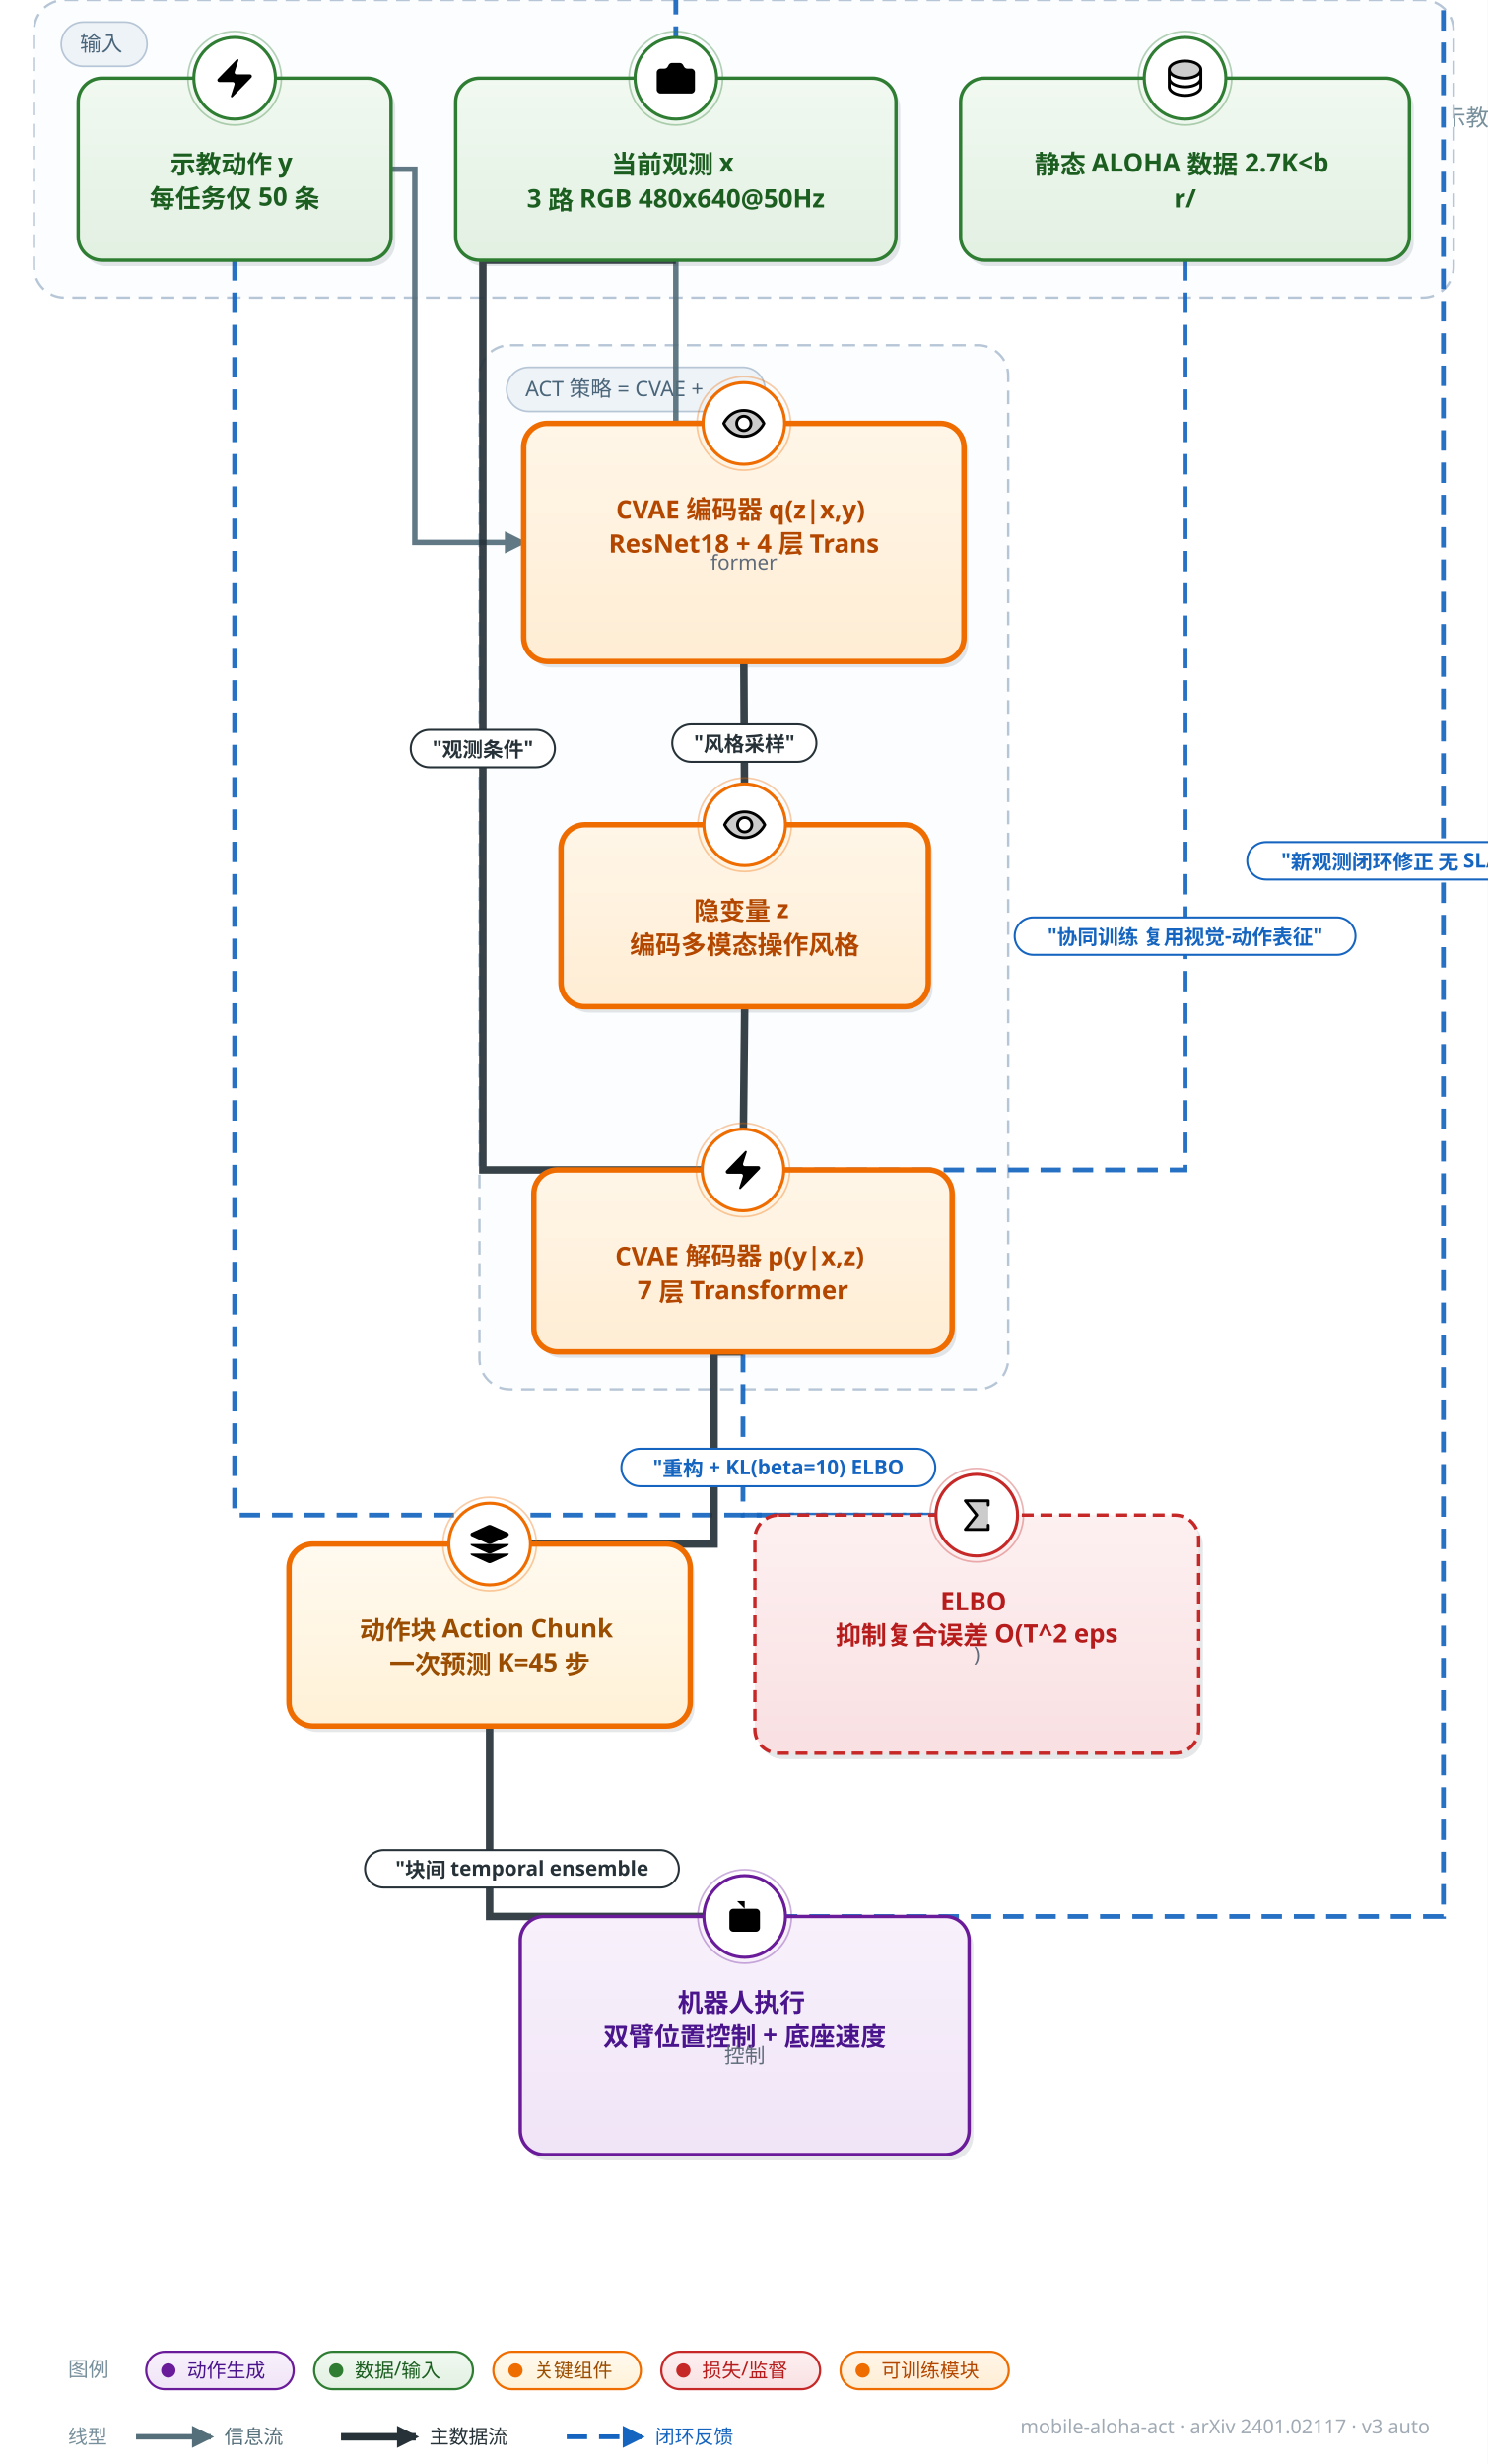
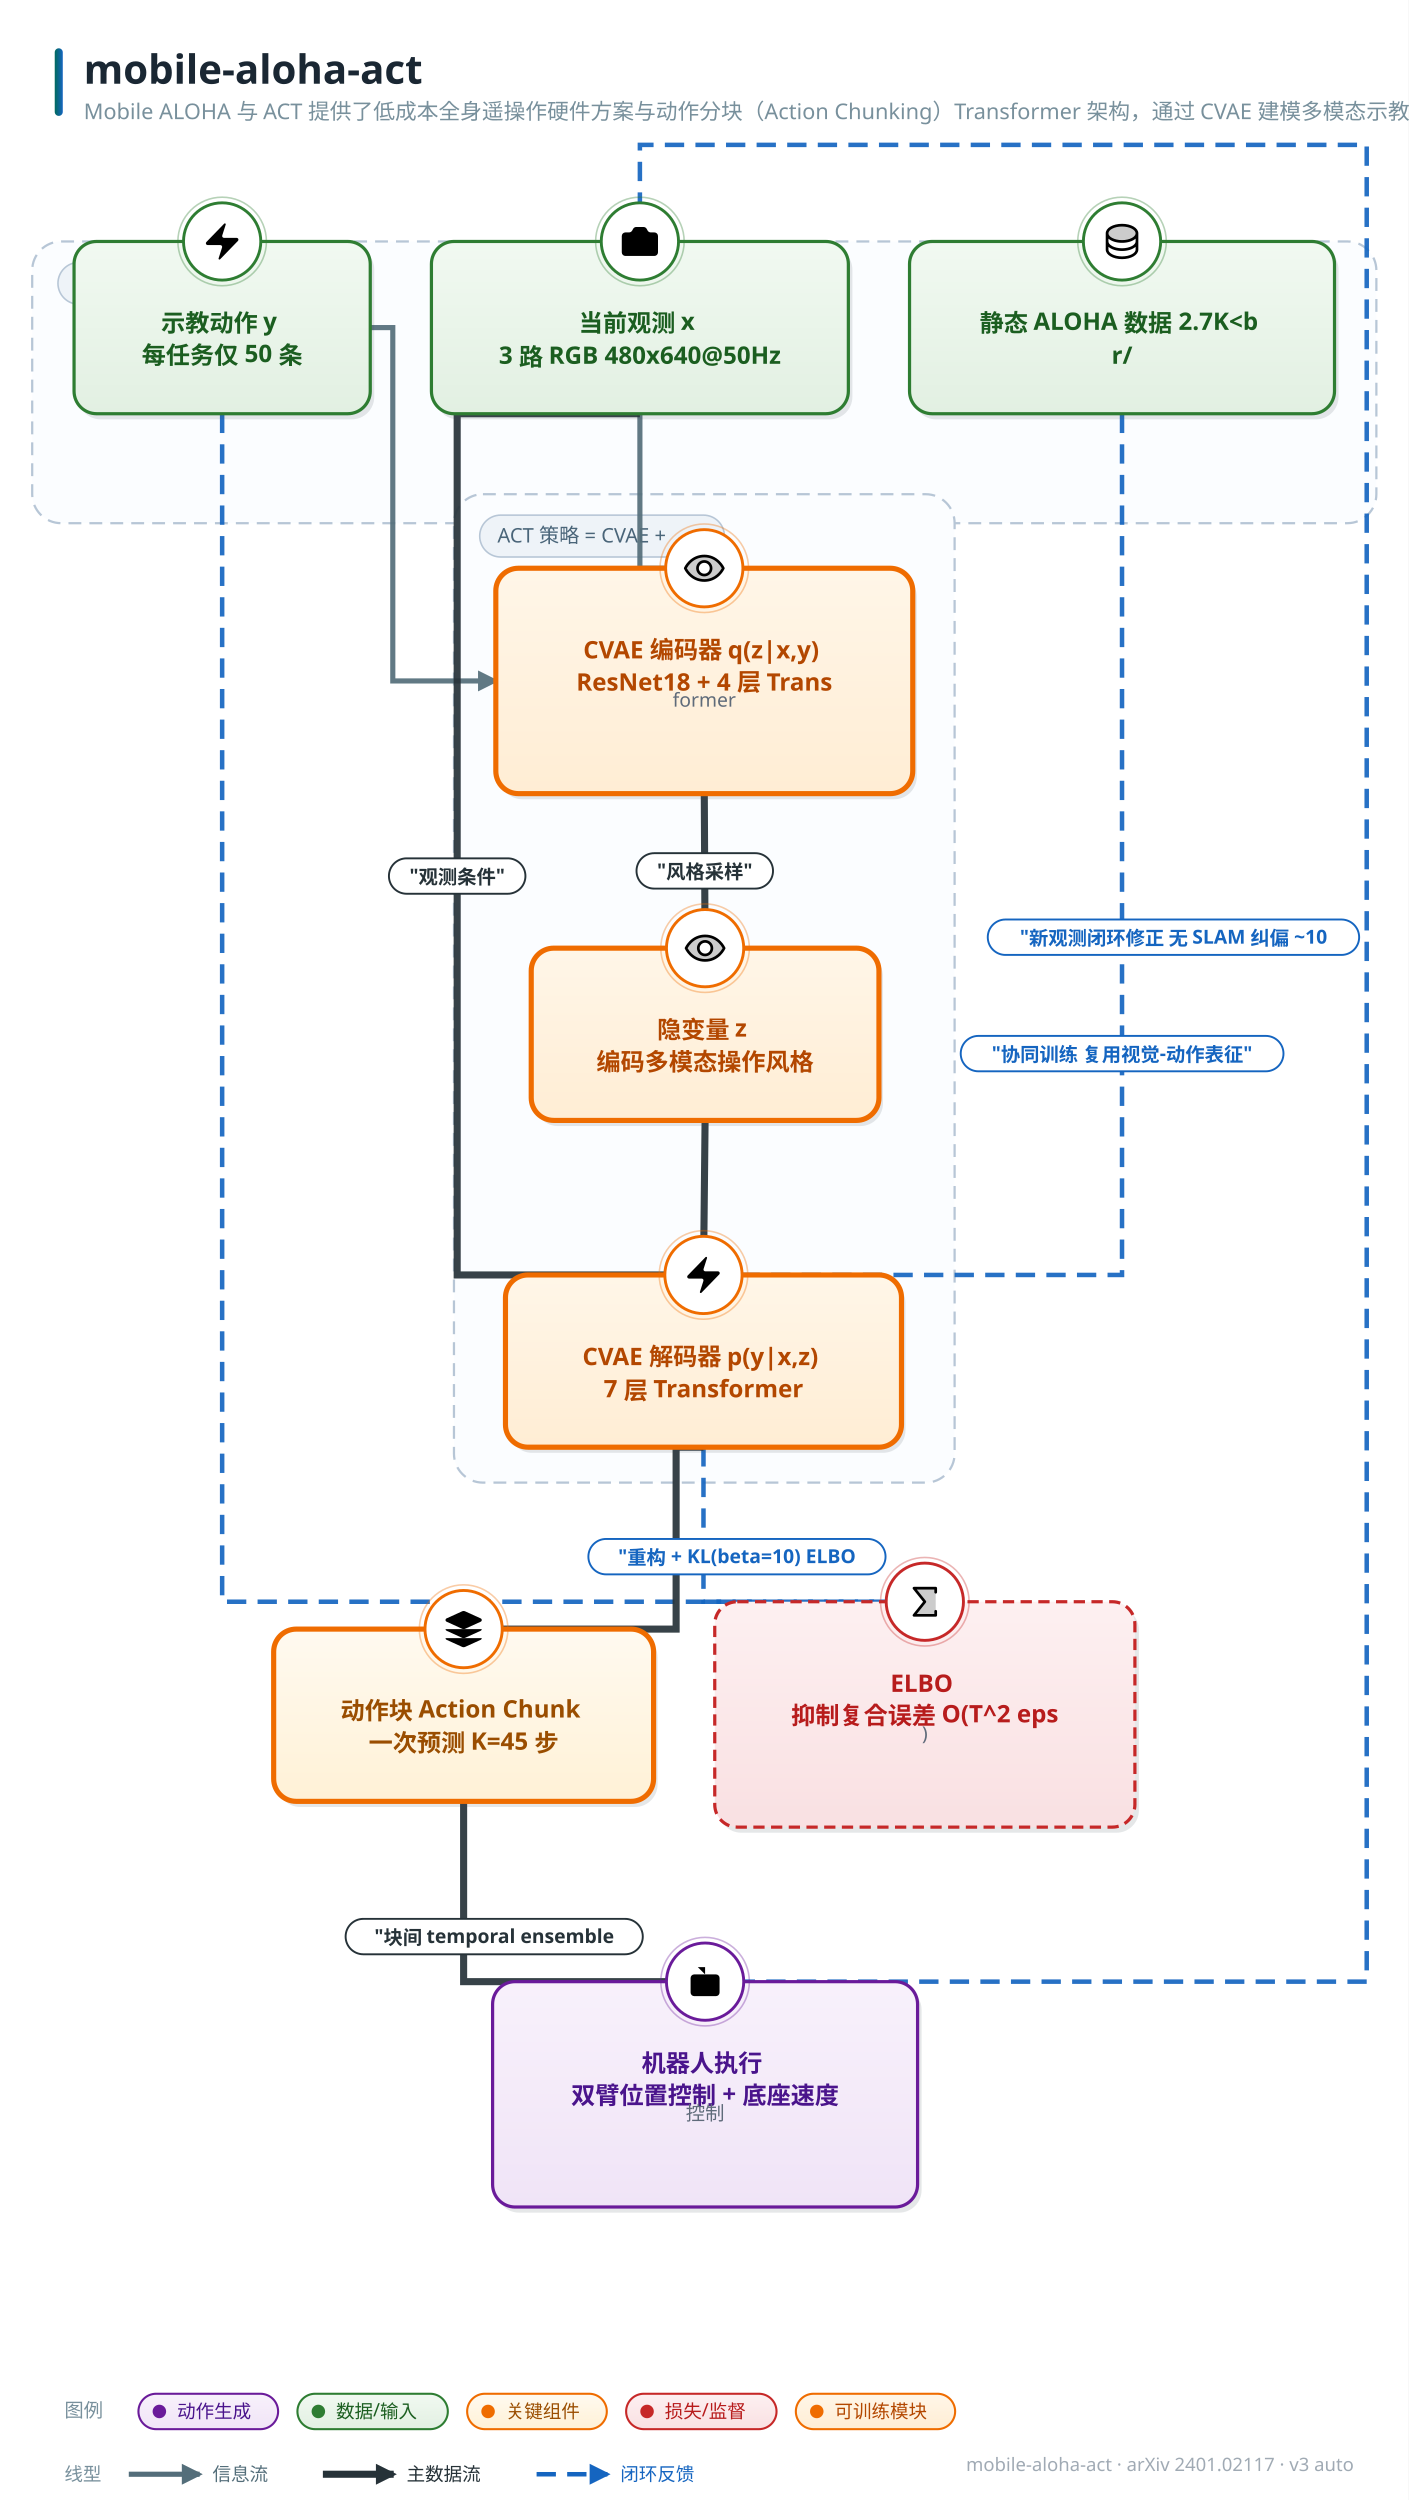
- <svg xmlns="http://www.w3.org/2000/svg" width="875" height="1449" viewBox="0 0 875 1449" font-family="'PingFang SC','Hiragino Sans GB','Microsoft YaHei','Segoe UI',sans-serif">
+ <svg xmlns="http://www.w3.org/2000/svg" width="875" height="1553" viewBox="0 0 875 1553" font-family="'PingFang SC','Hiragino Sans GB','Microsoft YaHei','Segoe UI',sans-serif">
  <style>text{font-family:'PingFang SC','Hiragino Sans GB','Microsoft YaHei','Segoe UI',sans-serif;} .lbl{font-weight:700;}</style>
  <defs>
    <linearGradient id="g-data" x1="0" y1="0" x2="0" y2="1">
      <stop offset="0" stop-color="#f1f9f1" />
      <stop offset="1" stop-color="#e2f0e2" />
    </linearGradient>
    <linearGradient id="g-frozen" x1="0" y1="0" x2="0" y2="1">
      <stop offset="0" stop-color="#f0f7fe" />
      <stop offset="1" stop-color="#dcecfb" />
    </linearGradient>
    <linearGradient id="g-train" x1="0" y1="0" x2="0" y2="1">
      <stop offset="0" stop-color="#fff6e8" />
      <stop offset="1" stop-color="#ffedd4" />
    </linearGradient>
    <linearGradient id="g-loss" x1="0" y1="0" x2="0" y2="1">
      <stop offset="0" stop-color="#fdf0f1" />
      <stop offset="1" stop-color="#f9e0e2" />
    </linearGradient>
    <linearGradient id="g-act" x1="0" y1="0" x2="0" y2="1">
      <stop offset="0" stop-color="#f8f1fb" />
      <stop offset="1" stop-color="#f0e4f7" />
    </linearGradient>
    <linearGradient id="g-loop" x1="0" y1="0" x2="0" y2="1">
      <stop offset="0" stop-color="#f2f5f7" />
      <stop offset="1" stop-color="#e6ebee" />
    </linearGradient>
    <linearGradient id="g-env" x1="0" y1="0" x2="0" y2="1">
      <stop offset="0" stop-color="#eef8f6" />
      <stop offset="1" stop-color="#dcf0ec" />
    </linearGradient>
    <linearGradient id="g-mem" x1="0" y1="0" x2="0" y2="1">
      <stop offset="0" stop-color="#fffef0" />
      <stop offset="1" stop-color="#fdf6d8" />
    </linearGradient>
    <linearGradient id="g-reward" x1="0" y1="0" x2="0" y2="1">
      <stop offset="0" stop-color="#fdf2f7" />
      <stop offset="1" stop-color="#f9e2ed" />
    </linearGradient>
    <linearGradient id="g-key" x1="0" y1="0" x2="0" y2="1">
      <stop offset="0" stop-color="#fffaf0" />
      <stop offset="1" stop-color="#fff1d6" />
    </linearGradient>
    <linearGradient id="g-title" x1="0" y1="0" x2="1" y2="0">
      <stop offset="0" stop-color="#00695c" />
      <stop offset="1" stop-color="#1565c0" />
    </linearGradient>
    <marker id="arr-main" viewBox="0 0 10 10" refX="8.5" refY="5" markerWidth="13" markerHeight="13" markerUnits="userSpaceOnUse" orient="auto-start-reverse">
      <path d="M0 0 L10 5 L0 10 z" fill="#546e7a" />
    </marker>
    <marker id="arr-thick" viewBox="0 0 10 10" refX="8.5" refY="5" markerWidth="13" markerHeight="13" markerUnits="userSpaceOnUse" orient="auto-start-reverse">
      <path d="M0 0 L10 5 L0 10 z" fill="#263238" />
    </marker>
    <marker id="arr-thin" viewBox="0 0 10 10" refX="8.5" refY="5" markerWidth="13" markerHeight="13" markerUnits="userSpaceOnUse" orient="auto-start-reverse">
      <path d="M0 0 L10 5 L0 10 z" fill="#9fb0bb" />
    </marker>
    <marker id="arr-fb" viewBox="0 0 10 10" refX="8.5" refY="5" markerWidth="13" markerHeight="13" markerUnits="userSpaceOnUse" orient="auto-start-reverse">
      <path d="M0 0 L10 5 L0 10 z" fill="#1565c0" />
    </marker>
    <marker id="arr-loss" viewBox="0 0 10 10" refX="8.5" refY="5" markerWidth="13" markerHeight="13" markerUnits="userSpaceOnUse" orient="auto-start-reverse">
      <path d="M0 0 L10 5 L0 10 z" fill="#c62828" />
    </marker>
  </defs>
-   <rect width="875" height="1449" fill="#ffffff" />
+   <rect width="875" height="1553" fill="#ffffff" />
  <rect x="34" y="30" width="5" height="42" rx="2.5" fill="url(#g-title)" />
  <text x="52" y="52" font-size="25" font-weight="800" fill="#1a2733">mobile-aloha-act</text>
  <text x="52" y="74" font-size="13.5" fill="#78909c">Mobile ALOHA 与 ACT 提供了低成本全身遥操作硬件方案与动作分块（Action Chunking）Transformer 架构，通过 CVAE 建模多模态示教分布</text>
-   <text x="841" y="1431" font-size="11.5" fill="#a0aab4" text-anchor="end">mobile-aloha-act · arXiv 2401.02117 · v3 auto</text>
-   <rect x="20" y="0" width="835" height="175" rx="18" fill="#fbfdff" stroke="#b7c6d6" stroke-width="1.4" stroke-dasharray="8 5" />
-   <rect x="36" y="13" width="50.5" height="26" rx="13" fill="#eef3f8" stroke="#b7c6d6" />
-   <text x="47" y="30" font-size="12.5" fill="#4a6579">输入</text>
-   <rect x="282" y="203" width="311" height="614" rx="18" fill="#fbfdff" stroke="#b7c6d6" stroke-width="1.4" stroke-dasharray="8 5" />
-   <rect x="298" y="216" width="152.0" height="26" rx="13" fill="#eef3f8" stroke="#b7c6d6" />
-   <text x="309" y="233" font-size="12.5" fill="#4a6579">ACT 策略 = CVAE + </text>
-   <path d="M 397.5 153.0 L 397.5 249.0 L 437.5 249.0" fill="none" stroke="#546e7a" stroke-width="3.2" marker-end="url(#arr-main)" opacity="0.92" />
-   <path d="M 230.0 99.5 L 244.0 99.5 L 244.0 319.0 L 308.0 319.0" fill="none" stroke="#546e7a" stroke-width="3.2" marker-end="url(#arr-main)" opacity="0.92" />
-   <path d="M 437.5 389.0 L 438.0 485.0" fill="none" stroke="#263238" stroke-width="4.4" marker-end="url(#arr-thick)" opacity="0.92" />
-   <path d="M 438.0 592.0 L 437.0 688.0" fill="none" stroke="#263238" stroke-width="4.4" marker-end="url(#arr-thick)" opacity="0.92" />
-   <path d="M 397.5 153.0 L 284.0 153.0 L 284.0 688.0 L 437.0 688.0" fill="none" stroke="#263238" stroke-width="4.4" marker-end="url(#arr-thick)" opacity="0.92" />
-   <path d="M 697.0 153.0 L 697.0 688.0 L 437.0 688.0" fill="none" stroke="#1565c0" stroke-width="2.8" stroke-dasharray="12 7" marker-end="url(#arr-fb)" opacity="0.92" />
-   <path d="M 437.0 795.0 L 437.0 891.0 L 574.5 891.0" fill="none" stroke="#1565c0" stroke-width="2.8" stroke-dasharray="12 7" marker-end="url(#arr-fb)" opacity="0.92" />
-   <path d="M 138.0 153.0 L 138.0 891.0 L 574.5 891.0" fill="none" stroke="#1565c0" stroke-width="2.8" stroke-dasharray="12 7" marker-end="url(#arr-fb)" opacity="0.92" />
-   <path d="M 437.0 795.0 L 420.0 795.0 L 420.0 908.0 L 288.0 908.0" fill="none" stroke="#263238" stroke-width="4.4" marker-end="url(#arr-thick)" opacity="0.92" />
-   <path d="M 288.0 1015.0 L 288.0 1127.0 L 438.0 1127.0" fill="none" stroke="#263238" stroke-width="4.4" marker-end="url(#arr-thick)" opacity="0.92" />
-   <path d="M 438.0 1127.0 L 849.0 1127.0 L 849.0 -14.0 L 397.5 -14.0 L 397.5 46.0" fill="none" stroke="#1565c0" stroke-width="2.8" stroke-dasharray="12 7" marker-end="url(#arr-fb)" opacity="0.92" />
-   <rect x="270.5" y="49.5" width="259" height="107" rx="14" fill="#37474f" opacity="0.13" />
-   <rect x="268" y="46" width="259" height="107" rx="14" fill="url(#g-data)" stroke="#2e7d32" stroke-width="2.0" />
-   <circle cx="397.5" cy="46" r="24" fill="#ffffff" stroke="#2e7d32" stroke-width="1.8" />
-   <circle cx="397.5" cy="46" r="27.5" fill="none" stroke="#2e7d32" stroke-width="1" opacity="0.35" />
-   <g transform="translate(384.0,32.5) scale(1.125)">
+   <text x="841" y="1535" font-size="11.5" fill="#a0aab4" text-anchor="end">mobile-aloha-act · arXiv 2401.02117 · v3 auto</text>
+   <rect x="20" y="150" width="835" height="175" rx="18" fill="#fbfdff" stroke="#b7c6d6" stroke-width="1.4" stroke-dasharray="8 5" />
+   <rect x="36" y="163" width="50.5" height="26" rx="13" fill="#eef3f8" stroke="#b7c6d6" />
+   <text x="47" y="180" font-size="12.5" fill="#4a6579">输入</text>
+   <rect x="282" y="307" width="311" height="614" rx="18" fill="#fbfdff" stroke="#b7c6d6" stroke-width="1.4" stroke-dasharray="8 5" />
+   <rect x="298" y="320" width="152.0" height="26" rx="13" fill="#eef3f8" stroke="#b7c6d6" />
+   <text x="309" y="337" font-size="12.5" fill="#4a6579">ACT 策略 = CVAE + </text>
+   <path d="M 397.5 257.0 L 397.5 353.0 L 437.5 353.0" fill="none" stroke="#546e7a" stroke-width="3.2" marker-end="url(#arr-main)" opacity="0.92" />
+   <path d="M 230.0 203.5 L 244.0 203.5 L 244.0 423.0 L 308.0 423.0" fill="none" stroke="#546e7a" stroke-width="3.2" marker-end="url(#arr-main)" opacity="0.92" />
+   <path d="M 437.5 493.0 L 438.0 589.0" fill="none" stroke="#263238" stroke-width="4.4" marker-end="url(#arr-thick)" opacity="0.92" />
+   <path d="M 438.0 696.0 L 437.0 792.0" fill="none" stroke="#263238" stroke-width="4.4" marker-end="url(#arr-thick)" opacity="0.92" />
+   <path d="M 397.5 257.0 L 284.0 257.0 L 284.0 792.0 L 437.0 792.0" fill="none" stroke="#263238" stroke-width="4.4" marker-end="url(#arr-thick)" opacity="0.92" />
+   <path d="M 697.0 257.0 L 697.0 792.0 L 437.0 792.0" fill="none" stroke="#1565c0" stroke-width="2.8" stroke-dasharray="12 7" marker-end="url(#arr-fb)" opacity="0.92" />
+   <path d="M 437.0 899.0 L 437.0 995.0 L 574.5 995.0" fill="none" stroke="#1565c0" stroke-width="2.8" stroke-dasharray="12 7" marker-end="url(#arr-fb)" opacity="0.92" />
+   <path d="M 138.0 257.0 L 138.0 995.0 L 574.5 995.0" fill="none" stroke="#1565c0" stroke-width="2.8" stroke-dasharray="12 7" marker-end="url(#arr-fb)" opacity="0.92" />
+   <path d="M 437.0 899.0 L 420.0 899.0 L 420.0 1012.0 L 288.0 1012.0" fill="none" stroke="#263238" stroke-width="4.4" marker-end="url(#arr-thick)" opacity="0.92" />
+   <path d="M 288.0 1119.0 L 288.0 1231.0 L 438.0 1231.0" fill="none" stroke="#263238" stroke-width="4.4" marker-end="url(#arr-thick)" opacity="0.92" />
+   <path d="M 438.0 1231.0 L 849.0 1231.0 L 849.0 90.0 L 397.5 90.0 L 397.5 150.0" fill="none" stroke="#1565c0" stroke-width="2.8" stroke-dasharray="12 7" marker-end="url(#arr-fb)" opacity="0.92" />
+   <rect x="270.5" y="153.5" width="259" height="107" rx="14" fill="#37474f" opacity="0.13" />
+   <rect x="268" y="150" width="259" height="107" rx="14" fill="url(#g-data)" stroke="#2e7d32" stroke-width="2.0" />
+   <circle cx="397.5" cy="150" r="24" fill="#ffffff" stroke="#2e7d32" stroke-width="1.8" />
+   <circle cx="397.5" cy="150" r="27.5" fill="none" stroke="#2e7d32" stroke-width="1" opacity="0.35" />
+   <g transform="translate(384.0,136.5) scale(1.125)">
    <path d="M13.997 4a2 2 0 0 1 1.76 1.05l.486.9A2 2 0 0 0 18.003 7H20a2 2 0 0 1 2 2v9a2 2 0 0 1-2 2H4a2 2 0 0 1-2-2V9a2 2 0 0 1 2-2h1.997a2 2 0 0 0 1.759-1.048l.489-.904A2 2 0 0 1 10.004 4z" />
    <circle cx="12" cy="13" r="3" />
  </g>
-   <text x="397.5" y="102" font-size="15" class="lbl" fill="#1b5e20" text-anchor="middle">
+   <text x="397.5" y="206" font-size="15" class="lbl" fill="#1b5e20" text-anchor="middle">
    <tspan x="397.5" dy="0">当前观测 x</tspan>
    <tspan x="397.5" dy="20">3 路 RGB 480x640@50Hz</tspan>
  </text>
-   <rect x="48.5" y="49.5" width="184" height="107" rx="14" fill="#37474f" opacity="0.13" />
-   <rect x="46" y="46" width="184" height="107" rx="14" fill="url(#g-data)" stroke="#2e7d32" stroke-width="2.0" />
-   <circle cx="138.0" cy="46" r="24" fill="#ffffff" stroke="#2e7d32" stroke-width="1.8" />
-   <circle cx="138.0" cy="46" r="27.5" fill="none" stroke="#2e7d32" stroke-width="1" opacity="0.35" />
-   <g transform="translate(124.5,32.5) scale(1.125)">
+   <rect x="48.5" y="153.5" width="184" height="107" rx="14" fill="#37474f" opacity="0.13" />
+   <rect x="46" y="150" width="184" height="107" rx="14" fill="url(#g-data)" stroke="#2e7d32" stroke-width="2.0" />
+   <circle cx="138.0" cy="150" r="24" fill="#ffffff" stroke="#2e7d32" stroke-width="1.8" />
+   <circle cx="138.0" cy="150" r="27.5" fill="none" stroke="#2e7d32" stroke-width="1" opacity="0.35" />
+   <g transform="translate(124.5,136.5) scale(1.125)">
    <path d="M4 14a1 1 0 0 1-.78-1.63l9.9-10.2a.5.5 0 0 1 .86.46l-1.92 6.02A1 1 0 0 0 13 10h7a1 1 0 0 1 .78 1.63l-9.9 10.2a.5.5 0 0 1-.86-.46l1.92-6.02A1 1 0 0 0 11 14z" />
  </g>
-   <text x="138.0" y="102" font-size="15" class="lbl" fill="#1b5e20" text-anchor="middle">
+   <text x="138.0" y="206" font-size="15" class="lbl" fill="#1b5e20" text-anchor="middle">
    <tspan x="138.0" dy="0">示教动作 y</tspan>
    <tspan x="138.0" dy="20">每任务仅 50 条</tspan>
  </text>
-   <rect x="567.5" y="49.5" width="264" height="107" rx="14" fill="#37474f" opacity="0.13" />
-   <rect x="565" y="46" width="264" height="107" rx="14" fill="url(#g-data)" stroke="#2e7d32" stroke-width="2.0" />
-   <circle cx="697.0" cy="46" r="24" fill="#ffffff" stroke="#2e7d32" stroke-width="1.8" />
-   <circle cx="697.0" cy="46" r="27.5" fill="none" stroke="#2e7d32" stroke-width="1" opacity="0.35" />
-   <g transform="translate(683.5,32.5) scale(0.1055)">
+   <rect x="567.5" y="153.5" width="264" height="107" rx="14" fill="#37474f" opacity="0.13" />
+   <rect x="565" y="150" width="264" height="107" rx="14" fill="url(#g-data)" stroke="#2e7d32" stroke-width="2.0" />
+   <circle cx="697.0" cy="150" r="24" fill="#ffffff" stroke="#2e7d32" stroke-width="1.8" />
+   <circle cx="697.0" cy="150" r="27.5" fill="none" stroke="#2e7d32" stroke-width="1" opacity="0.35" />
+   <g transform="translate(683.5,136.5) scale(0.1055)">
    <path d="M216,80c0,26.51-39.4,48-88,48S40,106.51,40,80s39.4-48,88-48S216,53.49,216,80Z" opacity="0.2" />
    <path d="M128,24C74.17,24,32,48.6,32,80v96c0,31.4,42.17,56,96,56s96-24.6,96-56V80C224,48.6,181.83,24,128,24Zm80,104c0,9.62-7.88,19.43-21.61,26.92C170.93,163.35,150.19,168,128,168s-42.93-4.65-58.39-13.08C55.88,147.43,48,137.62,48,128V111.36c17.06,15,46.23,24.64,80,24.64s62.94-9.68,80-24.64ZM69.61,53.08C85.07,44.65,105.81,40,128,40s42.93,4.65,58.39,13.08C200.12,60.57,208,70.38,208,80s-7.88,19.43-21.61,26.92C170.93,115.35,150.19,120,128,120s-42.93-4.65-58.39-13.08C55.88,99.43,48,89.62,48,80S55.88,60.57,69.61,53.08ZM186.39,202.92C170.93,211.35,150.19,216,128,216s-42.93-4.65-58.39-13.08C55.88,195.43,48,185.62,48,176V159.36c17.06,15,46.23,24.64,80,24.64s62.94-9.68,80-24.64V176C208,185.62,200.12,195.43,186.39,202.92Z" />
  </g>
-   <text x="697.0" y="102" font-size="15" class="lbl" fill="#1b5e20" text-anchor="middle">
+   <text x="697.0" y="206" font-size="15" class="lbl" fill="#1b5e20" text-anchor="middle">
    <tspan x="697.0" dy="0">静态 ALOHA 数据 2.7K&lt;b</tspan>
    <tspan x="697.0" dy="20">r/</tspan>
  </text>
-   <rect x="310.5" y="252.5" width="259" height="140" rx="14" fill="#37474f" opacity="0.13" />
-   <rect x="308" y="249" width="259" height="140" rx="14" fill="url(#g-train)" stroke="#ef6c00" stroke-width="3.2" />
-   <circle cx="437.5" cy="249" r="24" fill="#ffffff" stroke="#ef6c00" stroke-width="1.8" />
-   <circle cx="437.5" cy="249" r="27.5" fill="none" stroke="#ef6c00" stroke-width="1" opacity="0.35" />
-   <g transform="translate(424.0,235.5) scale(0.1055)">
+   <rect x="310.5" y="356.5" width="259" height="140" rx="14" fill="#37474f" opacity="0.13" />
+   <rect x="308" y="353" width="259" height="140" rx="14" fill="url(#g-train)" stroke="#ef6c00" stroke-width="3.2" />
+   <circle cx="437.5" cy="353" r="24" fill="#ffffff" stroke="#ef6c00" stroke-width="1.8" />
+   <circle cx="437.5" cy="353" r="27.5" fill="none" stroke="#ef6c00" stroke-width="1" opacity="0.35" />
+   <g transform="translate(424.0,339.5) scale(0.1055)">
    <path d="M128,56C48,56,16,128,16,128s32,72,112,72,112-72,112-72S208,56,128,56Zm0,112a40,40,0,1,1,40-40A40,40,0,0,1,128,168Z" opacity="0.2" />
    <path d="M247.31,124.76c-.35-.79-8.82-19.58-27.65-38.41C194.57,61.26,162.88,48,128,48S61.43,61.26,36.34,86.35C17.51,105.18,9,124,8.69,124.76a8,8,0,0,0,0,6.5c.35.79,8.82,19.57,27.65,38.4C61.43,194.74,93.12,208,128,208s66.57-13.26,91.66-38.34c18.83-18.83,27.3-37.61,27.65-38.4A8,8,0,0,0,247.31,124.76ZM128,192c-30.78,0-57.67-11.19-79.93-33.25A133.47,133.47,0,0,1,25,128,133.33,133.33,0,0,1,48.07,97.25C70.33,75.19,97.22,64,128,64s57.67,11.19,79.93,33.25A133.46,133.46,0,0,1,231.05,128C223.84,141.46,192.43,192,128,192Zm0-112a48,48,0,1,0,48,48A48.05,48.05,0,0,0,128,80Zm0,80a32,32,0,1,1,32-32A32,32,0,0,1,128,160Z" />
  </g>
-   <text x="437.5" y="305" font-size="15" class="lbl" fill="#b34700" text-anchor="middle">
+   <text x="437.5" y="409" font-size="15" class="lbl" fill="#b34700" text-anchor="middle">
    <tspan x="437.5" dy="0">CVAE 编码器 q(z|x,y)</tspan>
    <tspan x="437.5" dy="20">ResNet18 + 4 层 Trans</tspan>
  </text>
-   <text x="437.5" y="335" font-size="12" fill="#5f6b7a" text-anchor="middle">former</text>
-   <rect x="332.5" y="488.5" width="216" height="107" rx="14" fill="#37474f" opacity="0.13" />
-   <rect x="330" y="485" width="216" height="107" rx="14" fill="url(#g-train)" stroke="#ef6c00" stroke-width="3.2" />
-   <circle cx="438.0" cy="485" r="24" fill="#ffffff" stroke="#ef6c00" stroke-width="1.8" />
-   <circle cx="438.0" cy="485" r="27.5" fill="none" stroke="#ef6c00" stroke-width="1" opacity="0.35" />
-   <g transform="translate(424.5,471.5) scale(0.1055)">
+   <text x="437.5" y="439" font-size="12" fill="#5f6b7a" text-anchor="middle">former</text>
+   <rect x="332.5" y="592.5" width="216" height="107" rx="14" fill="#37474f" opacity="0.13" />
+   <rect x="330" y="589" width="216" height="107" rx="14" fill="url(#g-train)" stroke="#ef6c00" stroke-width="3.2" />
+   <circle cx="438.0" cy="589" r="24" fill="#ffffff" stroke="#ef6c00" stroke-width="1.8" />
+   <circle cx="438.0" cy="589" r="27.5" fill="none" stroke="#ef6c00" stroke-width="1" opacity="0.35" />
+   <g transform="translate(424.5,575.5) scale(0.1055)">
    <path d="M128,56C48,56,16,128,16,128s32,72,112,72,112-72,112-72S208,56,128,56Zm0,112a40,40,0,1,1,40-40A40,40,0,0,1,128,168Z" opacity="0.2" />
    <path d="M247.31,124.76c-.35-.79-8.82-19.58-27.65-38.41C194.57,61.26,162.88,48,128,48S61.43,61.26,36.34,86.35C17.51,105.18,9,124,8.69,124.76a8,8,0,0,0,0,6.5c.35.79,8.82,19.57,27.65,38.4C61.43,194.74,93.12,208,128,208s66.57-13.26,91.66-38.34c18.83-18.83,27.3-37.61,27.65-38.4A8,8,0,0,0,247.31,124.76ZM128,192c-30.78,0-57.67-11.19-79.93-33.25A133.47,133.47,0,0,1,25,128,133.33,133.33,0,0,1,48.07,97.25C70.33,75.19,97.22,64,128,64s57.67,11.19,79.93,33.25A133.46,133.46,0,0,1,231.05,128C223.84,141.46,192.43,192,128,192Zm0-112a48,48,0,1,0,48,48A48.05,48.05,0,0,0,128,80Zm0,80a32,32,0,1,1,32-32A32,32,0,0,1,128,160Z" />
  </g>
-   <text x="438.0" y="541" font-size="15" class="lbl" fill="#b34700" text-anchor="middle">
+   <text x="438.0" y="645" font-size="15" class="lbl" fill="#b34700" text-anchor="middle">
    <tspan x="438.0" dy="0">隐变量 z</tspan>
    <tspan x="438.0" dy="20">编码多模态操作风格</tspan>
  </text>
-   <rect x="316.5" y="691.5" width="246" height="107" rx="14" fill="#37474f" opacity="0.13" />
-   <rect x="314" y="688" width="246" height="107" rx="14" fill="url(#g-train)" stroke="#ef6c00" stroke-width="3.2" />
-   <circle cx="437.0" cy="688" r="24" fill="#ffffff" stroke="#ef6c00" stroke-width="1.8" />
-   <circle cx="437.0" cy="688" r="27.5" fill="none" stroke="#ef6c00" stroke-width="1" opacity="0.35" />
-   <g transform="translate(423.5,674.5) scale(1.125)">
+   <rect x="316.5" y="795.5" width="246" height="107" rx="14" fill="#37474f" opacity="0.13" />
+   <rect x="314" y="792" width="246" height="107" rx="14" fill="url(#g-train)" stroke="#ef6c00" stroke-width="3.2" />
+   <circle cx="437.0" cy="792" r="24" fill="#ffffff" stroke="#ef6c00" stroke-width="1.8" />
+   <circle cx="437.0" cy="792" r="27.5" fill="none" stroke="#ef6c00" stroke-width="1" opacity="0.35" />
+   <g transform="translate(423.5,778.5) scale(1.125)">
    <path d="M4 14a1 1 0 0 1-.78-1.63l9.9-10.2a.5.5 0 0 1 .86.46l-1.92 6.02A1 1 0 0 0 13 10h7a1 1 0 0 1 .78 1.63l-9.9 10.2a.5.5 0 0 1-.86-.46l1.92-6.02A1 1 0 0 0 11 14z" />
  </g>
-   <text x="437.0" y="744" font-size="15" class="lbl" fill="#b34700" text-anchor="middle">
+   <text x="437.0" y="848" font-size="15" class="lbl" fill="#b34700" text-anchor="middle">
    <tspan x="437.0" dy="0">CVAE 解码器 p(y|x,z)</tspan>
    <tspan x="437.0" dy="20">7 层 Transformer</tspan>
  </text>
-   <rect x="446.5" y="894.5" width="261" height="140" rx="14" fill="#37474f" opacity="0.13" />
-   <rect x="444" y="891" width="261" height="140" rx="14" fill="url(#g-loss)" stroke="#c62828" stroke-width="2.0" stroke-dasharray="7 4" />
-   <circle cx="574.5" cy="891" r="24" fill="#ffffff" stroke="#c62828" stroke-width="1.8" />
-   <circle cx="574.5" cy="891" r="27.5" fill="none" stroke="#c62828" stroke-width="1" opacity="0.35" />
-   <g transform="translate(561.0,877.5) scale(0.1055)">
+   <rect x="446.5" y="998.5" width="261" height="140" rx="14" fill="#37474f" opacity="0.13" />
+   <rect x="444" y="995" width="261" height="140" rx="14" fill="url(#g-loss)" stroke="#c62828" stroke-width="2.0" stroke-dasharray="7 4" />
+   <circle cx="574.5" cy="995" r="24" fill="#ffffff" stroke="#c62828" stroke-width="1.8" />
+   <circle cx="574.5" cy="995" r="27.5" fill="none" stroke="#c62828" stroke-width="1" opacity="0.35" />
+   <g transform="translate(561.0,981.5) scale(0.1055)">
    <path d="M192,48V208H64l64-80L64,48Z" opacity="0.2" />
    <path d="M184,72V56H80.65l53.6,67a8,8,0,0,1,0,10l-53.6,67H184V184a8,8,0,0,1,16,0v24a8,8,0,0,1-8,8H64a8,8,0,0,1-6.25-13l60-75-60-75A8,8,0,0,1,64,40H192a8,8,0,0,1,8,8V72a8,8,0,0,1-16,0Z" />
  </g>
-   <text x="574.5" y="947" font-size="15" class="lbl" fill="#b71c1c" text-anchor="middle">
+   <text x="574.5" y="1051" font-size="15" class="lbl" fill="#b71c1c" text-anchor="middle">
    <tspan x="574.5" dy="0">ELBO</tspan>
    <tspan x="574.5" dy="20">抑制复合误差 O(T^2 eps</tspan>
  </text>
-   <text x="574.5" y="977" font-size="12" fill="#5f6b7a" text-anchor="middle">)</text>
-   <rect x="172.5" y="911.5" width="236" height="107" rx="14" fill="#37474f" opacity="0.13" />
-   <rect x="170" y="908" width="236" height="107" rx="14" fill="url(#g-key)" stroke="#ef6c00" stroke-width="3.2" />
-   <circle cx="288.0" cy="908" r="24" fill="#ffffff" stroke="#ef6c00" stroke-width="1.8" />
-   <circle cx="288.0" cy="908" r="27.5" fill="none" stroke="#ef6c00" stroke-width="1" opacity="0.35" />
-   <g transform="translate(274.5,894.5) scale(1.125)">
+   <text x="574.5" y="1081" font-size="12" fill="#5f6b7a" text-anchor="middle">)</text>
+   <rect x="172.5" y="1015.5" width="236" height="107" rx="14" fill="#37474f" opacity="0.13" />
+   <rect x="170" y="1012" width="236" height="107" rx="14" fill="url(#g-key)" stroke="#ef6c00" stroke-width="3.2" />
+   <circle cx="288.0" cy="1012" r="24" fill="#ffffff" stroke="#ef6c00" stroke-width="1.8" />
+   <circle cx="288.0" cy="1012" r="27.5" fill="none" stroke="#ef6c00" stroke-width="1" opacity="0.35" />
+   <g transform="translate(274.5,998.5) scale(1.125)">
    <path d="M12.83 2.18a2 2 0 0 0-1.66 0L2.6 6.08a1 1 0 0 0 0 1.83l8.58 3.91a2 2 0 0 0 1.66 0l8.58-3.9a1 1 0 0 0 0-1.83z" />
    <path d="M2 12a1 1 0 0 0 .58.91l8.6 3.91a2 2 0 0 0 1.65 0l8.58-3.9A1 1 0 0 0 22 12" />
    <path d="M2 17a1 1 0 0 0 .58.91l8.6 3.91a2 2 0 0 0 1.65 0l8.58-3.9A1 1 0 0 0 22 17" />
  </g>
-   <text x="288.0" y="964" font-size="15" class="lbl" fill="#9a4d00" text-anchor="middle">
+   <text x="288.0" y="1068" font-size="15" class="lbl" fill="#9a4d00" text-anchor="middle">
    <tspan x="288.0" dy="0">动作块 Action Chunk</tspan>
    <tspan x="288.0" dy="20">一次预测 K=45 步</tspan>
  </text>
-   <rect x="308.5" y="1130.5" width="264" height="140" rx="14" fill="#37474f" opacity="0.13" />
-   <rect x="306" y="1127" width="264" height="140" rx="14" fill="url(#g-act)" stroke="#6a1b9a" stroke-width="2.0" />
-   <circle cx="438.0" cy="1127" r="24" fill="#ffffff" stroke="#6a1b9a" stroke-width="1.8" />
-   <circle cx="438.0" cy="1127" r="27.5" fill="none" stroke="#6a1b9a" stroke-width="1" opacity="0.35" />
-   <g transform="translate(424.5,1113.5) scale(1.125)">
+   <rect x="308.5" y="1234.5" width="264" height="140" rx="14" fill="#37474f" opacity="0.13" />
+   <rect x="306" y="1231" width="264" height="140" rx="14" fill="url(#g-act)" stroke="#6a1b9a" stroke-width="2.0" />
+   <circle cx="438.0" cy="1231" r="24" fill="#ffffff" stroke="#6a1b9a" stroke-width="1.8" />
+   <circle cx="438.0" cy="1231" r="27.5" fill="none" stroke="#6a1b9a" stroke-width="1" opacity="0.35" />
+   <g transform="translate(424.5,1217.5) scale(1.125)">
    <path d="M12 8V4H8" />
    <rect width="16" height="12" x="4" y="8" rx="2" />
    <path d="M2 14h2" />
    <path d="M20 14h2" />
    <path d="M15 13v2" />
    <path d="M9 13v2" />
  </g>
-   <text x="438.0" y="1183" font-size="15" class="lbl" fill="#4a148c" text-anchor="middle">
+   <text x="438.0" y="1287" font-size="15" class="lbl" fill="#4a148c" text-anchor="middle">
    <tspan x="438.0" dy="0">机器人执行</tspan>
    <tspan x="438.0" dy="20">双臂位置控制 + 底座速度</tspan>
  </text>
-   <text x="438.0" y="1213" font-size="12" fill="#5f6b7a" text-anchor="middle">控制</text>
-   <g transform="translate(437.8,437.0)">
+   <text x="438.0" y="1317" font-size="12" fill="#5f6b7a" text-anchor="middle">控制</text>
+   <g transform="translate(437.8,541.0)">
    <rect x="-42.4" y="-11" width="84.8" height="22" rx="11" fill="#ffffff" stroke="#263238" stroke-width="1.2" />
    <text y="4" font-size="12" fill="#263238" font-weight="600" text-anchor="middle">"风格采样"</text>
  </g>
-   <g transform="translate(284.0,440.2)">
+   <g transform="translate(284.0,544.2)">
    <rect x="-42.4" y="-11" width="84.8" height="22" rx="11" fill="#ffffff" stroke="#263238" stroke-width="1.2" />
    <text y="4" font-size="12" fill="#263238" font-weight="600" text-anchor="middle">"观测条件"</text>
  </g>
-   <g transform="translate(697.0,550.5)">
+   <g transform="translate(697.0,654.5)">
    <rect x="-100.2" y="-11" width="200.5" height="22" rx="11" fill="#ffffff" stroke="#1565c0" stroke-width="1.2" />
    <text y="4" font-size="12" fill="#1565c0" font-weight="600" text-anchor="middle">"协同训练 复用视觉-动作表征"</text>
  </g>
-   <g transform="translate(457.8,863.0)">
+   <g transform="translate(457.8,967.0)">
    <rect x="-92.3" y="-11" width="184.6" height="22" rx="11" fill="#ffffff" stroke="#1565c0" stroke-width="1.2" />
    <text y="4" font-size="12" fill="#1565c0" font-weight="600" text-anchor="middle">"重构 + KL(beta=10) ELBO</text>
  </g>
-   <g transform="translate(307.0,1099.0)">
+   <g transform="translate(307.0,1203.0)">
    <rect x="-92.3" y="-11" width="184.6" height="22" rx="11" fill="#ffffff" stroke="#263238" stroke-width="1.2" />
    <text y="4" font-size="12" fill="#263238" font-weight="600" text-anchor="middle">"块间 temporal ensemble </text>
  </g>
-   <g transform="translate(849.0,506.2)">
+   <g transform="translate(729.0,582.2)">
    <rect x="-115.4" y="-11" width="230.7" height="22" rx="11" fill="#ffffff" stroke="#1565c0" stroke-width="1.2" />
    <text y="4" font-size="12" fill="#1565c0" font-weight="600" text-anchor="middle">"新观测闭环修正 无 SLAM 纠偏 ~10</text>
  </g>
-   <text x="40" y="1397.5" font-size="12" fill="#78909c">图例</text>
-   <g>
-     <rect x="86" y="1383" width="86.76" height="22" rx="11" fill="url(#g-act)" stroke="#6a1b9a" stroke-width="1.3" />
-     <circle cx="99" cy="1394" r="4.2" fill="#6a1b9a" />
-     <text x="110" y="1398" font-size="11.5" fill="#4a148c">动作生成</text>
-   </g>
-   <g>
-     <rect x="184.76" y="1383" width="93.43" height="22" rx="11" fill="url(#g-data)" stroke="#2e7d32" stroke-width="1.3" />
-     <circle cx="197.76" cy="1394" r="4.2" fill="#2e7d32" />
-     <text x="208.76" y="1398" font-size="11.5" fill="#1b5e20">数据/输入</text>
-   </g>
-   <g>
-     <rect x="290.19" y="1383" width="86.76" height="22" rx="11" fill="url(#g-key)" stroke="#ef6c00" stroke-width="1.3" />
-     <circle cx="303.19" cy="1394" r="4.2" fill="#ef6c00" />
-     <text x="314.19" y="1398" font-size="11.5" fill="#9a4d00">关键组件</text>
-   </g>
-   <g>
-     <rect x="388.95" y="1383" width="93.43" height="22" rx="11" fill="url(#g-loss)" stroke="#c62828" stroke-width="1.3" />
-     <circle cx="401.95" cy="1394" r="4.2" fill="#c62828" />
-     <text x="412.95" y="1398" font-size="11.5" fill="#b71c1c">损失/监督</text>
-   </g>
-   <g>
-     <rect x="494.38" y="1383" width="98.95" height="22" rx="11" fill="url(#g-train)" stroke="#ef6c00" stroke-width="1.3" />
-     <circle cx="507.38" cy="1394" r="4.2" fill="#ef6c00" />
-     <text x="518.38" y="1398" font-size="11.5" fill="#b34700">可训练模块</text>
-   </g>
-   <text x="40" y="1437" font-size="11.5" fill="#78909c">线型</text>
-   <g>
-     <path d="M 80 1433 h 44" stroke="#546e7a" stroke-width="3.2" marker-end="url(#arr-main)" />
-     <text x="132" y="1437" font-size="11.5" fill="#546e7a">信息流</text>
-   </g>
-   <g>
-     <path d="M 200.57 1433 h 44" stroke="#263238" stroke-width="4.4" marker-end="url(#arr-thick)" />
-     <text x="252.57" y="1437" font-size="11.5" fill="#263238">主数据流</text>
-   </g>
-   <g>
-     <path d="M 333.33 1433 h 44" stroke="#1565c0" stroke-width="2.8" stroke-dasharray="12 7" marker-end="url(#arr-fb)" />
-     <text x="385.33" y="1437" font-size="11.5" fill="#1565c0">闭环反馈</text>
+   <text x="40" y="1501.5" font-size="12" fill="#78909c">图例</text>
+   <g>
+     <rect x="86" y="1487" width="86.76" height="22" rx="11" fill="url(#g-act)" stroke="#6a1b9a" stroke-width="1.3" />
+     <circle cx="99" cy="1498" r="4.2" fill="#6a1b9a" />
+     <text x="110" y="1502" font-size="11.5" fill="#4a148c">动作生成</text>
+   </g>
+   <g>
+     <rect x="184.76" y="1487" width="93.43" height="22" rx="11" fill="url(#g-data)" stroke="#2e7d32" stroke-width="1.3" />
+     <circle cx="197.76" cy="1498" r="4.2" fill="#2e7d32" />
+     <text x="208.76" y="1502" font-size="11.5" fill="#1b5e20">数据/输入</text>
+   </g>
+   <g>
+     <rect x="290.19" y="1487" width="86.76" height="22" rx="11" fill="url(#g-key)" stroke="#ef6c00" stroke-width="1.3" />
+     <circle cx="303.19" cy="1498" r="4.2" fill="#ef6c00" />
+     <text x="314.19" y="1502" font-size="11.5" fill="#9a4d00">关键组件</text>
+   </g>
+   <g>
+     <rect x="388.95" y="1487" width="93.43" height="22" rx="11" fill="url(#g-loss)" stroke="#c62828" stroke-width="1.3" />
+     <circle cx="401.95" cy="1498" r="4.2" fill="#c62828" />
+     <text x="412.95" y="1502" font-size="11.5" fill="#b71c1c">损失/监督</text>
+   </g>
+   <g>
+     <rect x="494.38" y="1487" width="98.95" height="22" rx="11" fill="url(#g-train)" stroke="#ef6c00" stroke-width="1.3" />
+     <circle cx="507.38" cy="1498" r="4.2" fill="#ef6c00" />
+     <text x="518.38" y="1502" font-size="11.5" fill="#b34700">可训练模块</text>
+   </g>
+   <text x="40" y="1541" font-size="11.5" fill="#78909c">线型</text>
+   <g>
+     <path d="M 80 1537 h 44" stroke="#546e7a" stroke-width="3.2" marker-end="url(#arr-main)" />
+     <text x="132" y="1541" font-size="11.5" fill="#546e7a">信息流</text>
+   </g>
+   <g>
+     <path d="M 200.57 1537 h 44" stroke="#263238" stroke-width="4.4" marker-end="url(#arr-thick)" />
+     <text x="252.57" y="1541" font-size="11.5" fill="#263238">主数据流</text>
+   </g>
+   <g>
+     <path d="M 333.33 1537 h 44" stroke="#1565c0" stroke-width="2.8" stroke-dasharray="12 7" marker-end="url(#arr-fb)" />
+     <text x="385.33" y="1541" font-size="11.5" fill="#1565c0">闭环反馈</text>
  </g>
</svg>
